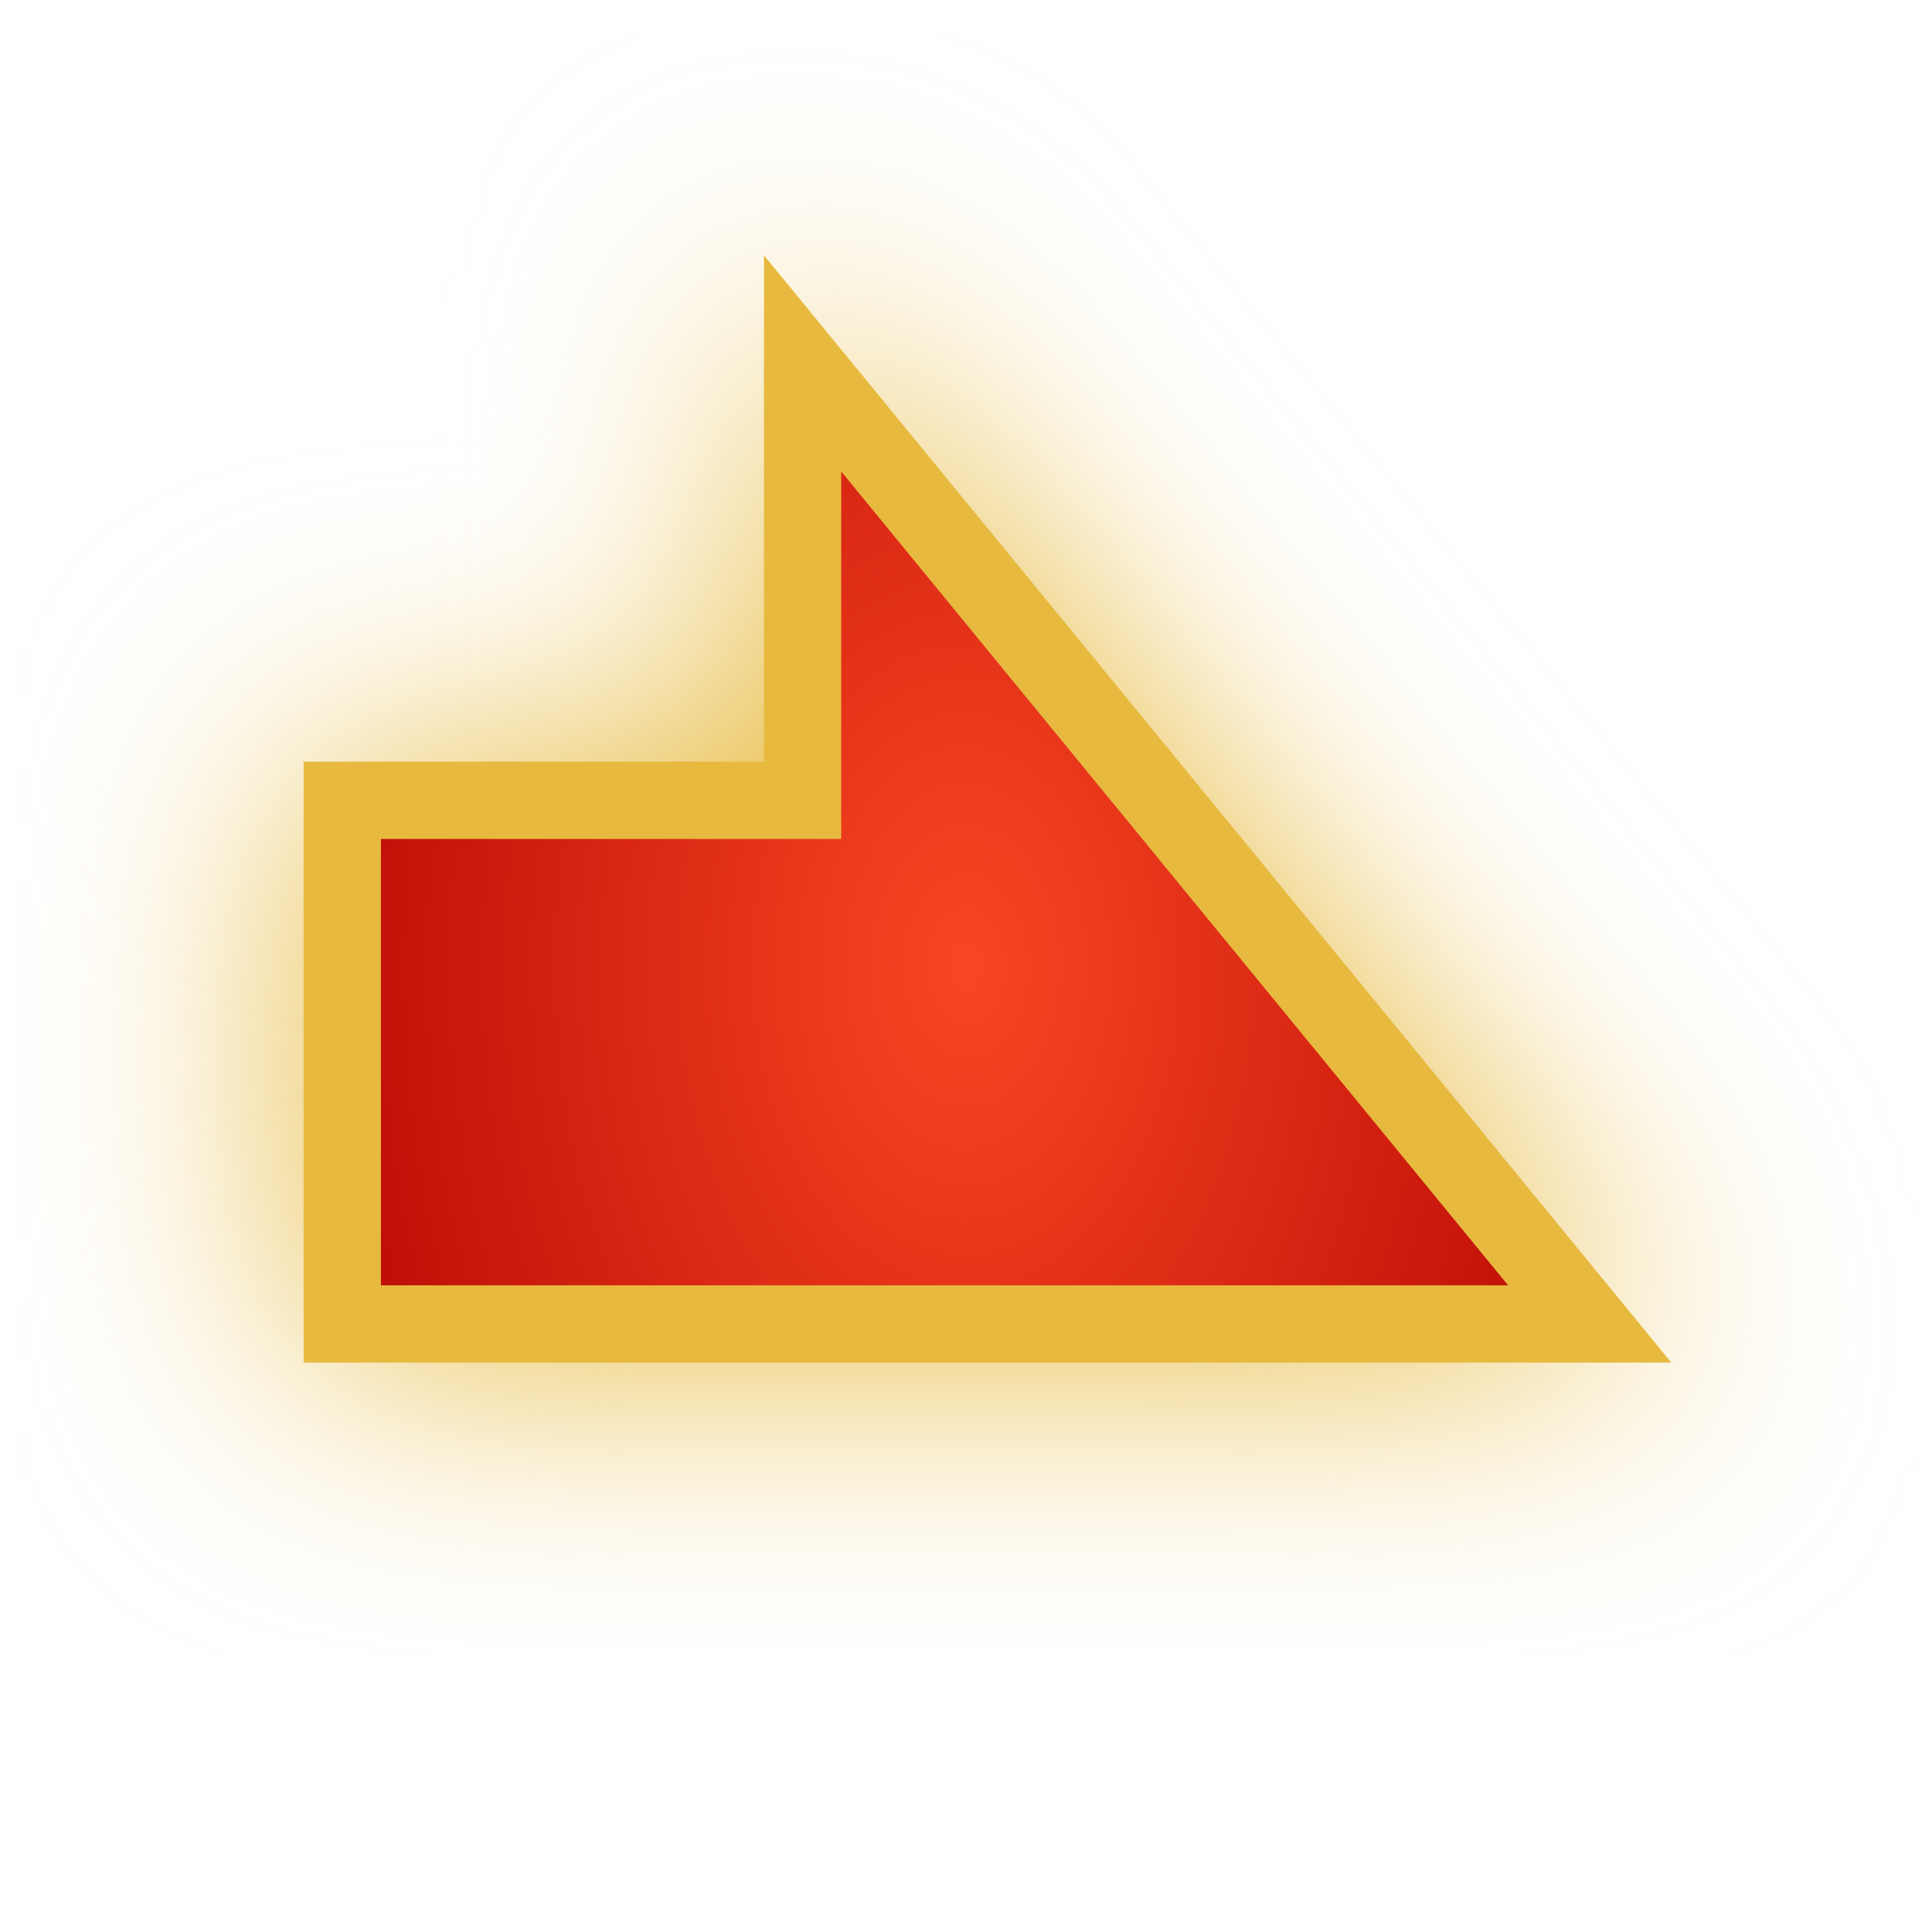
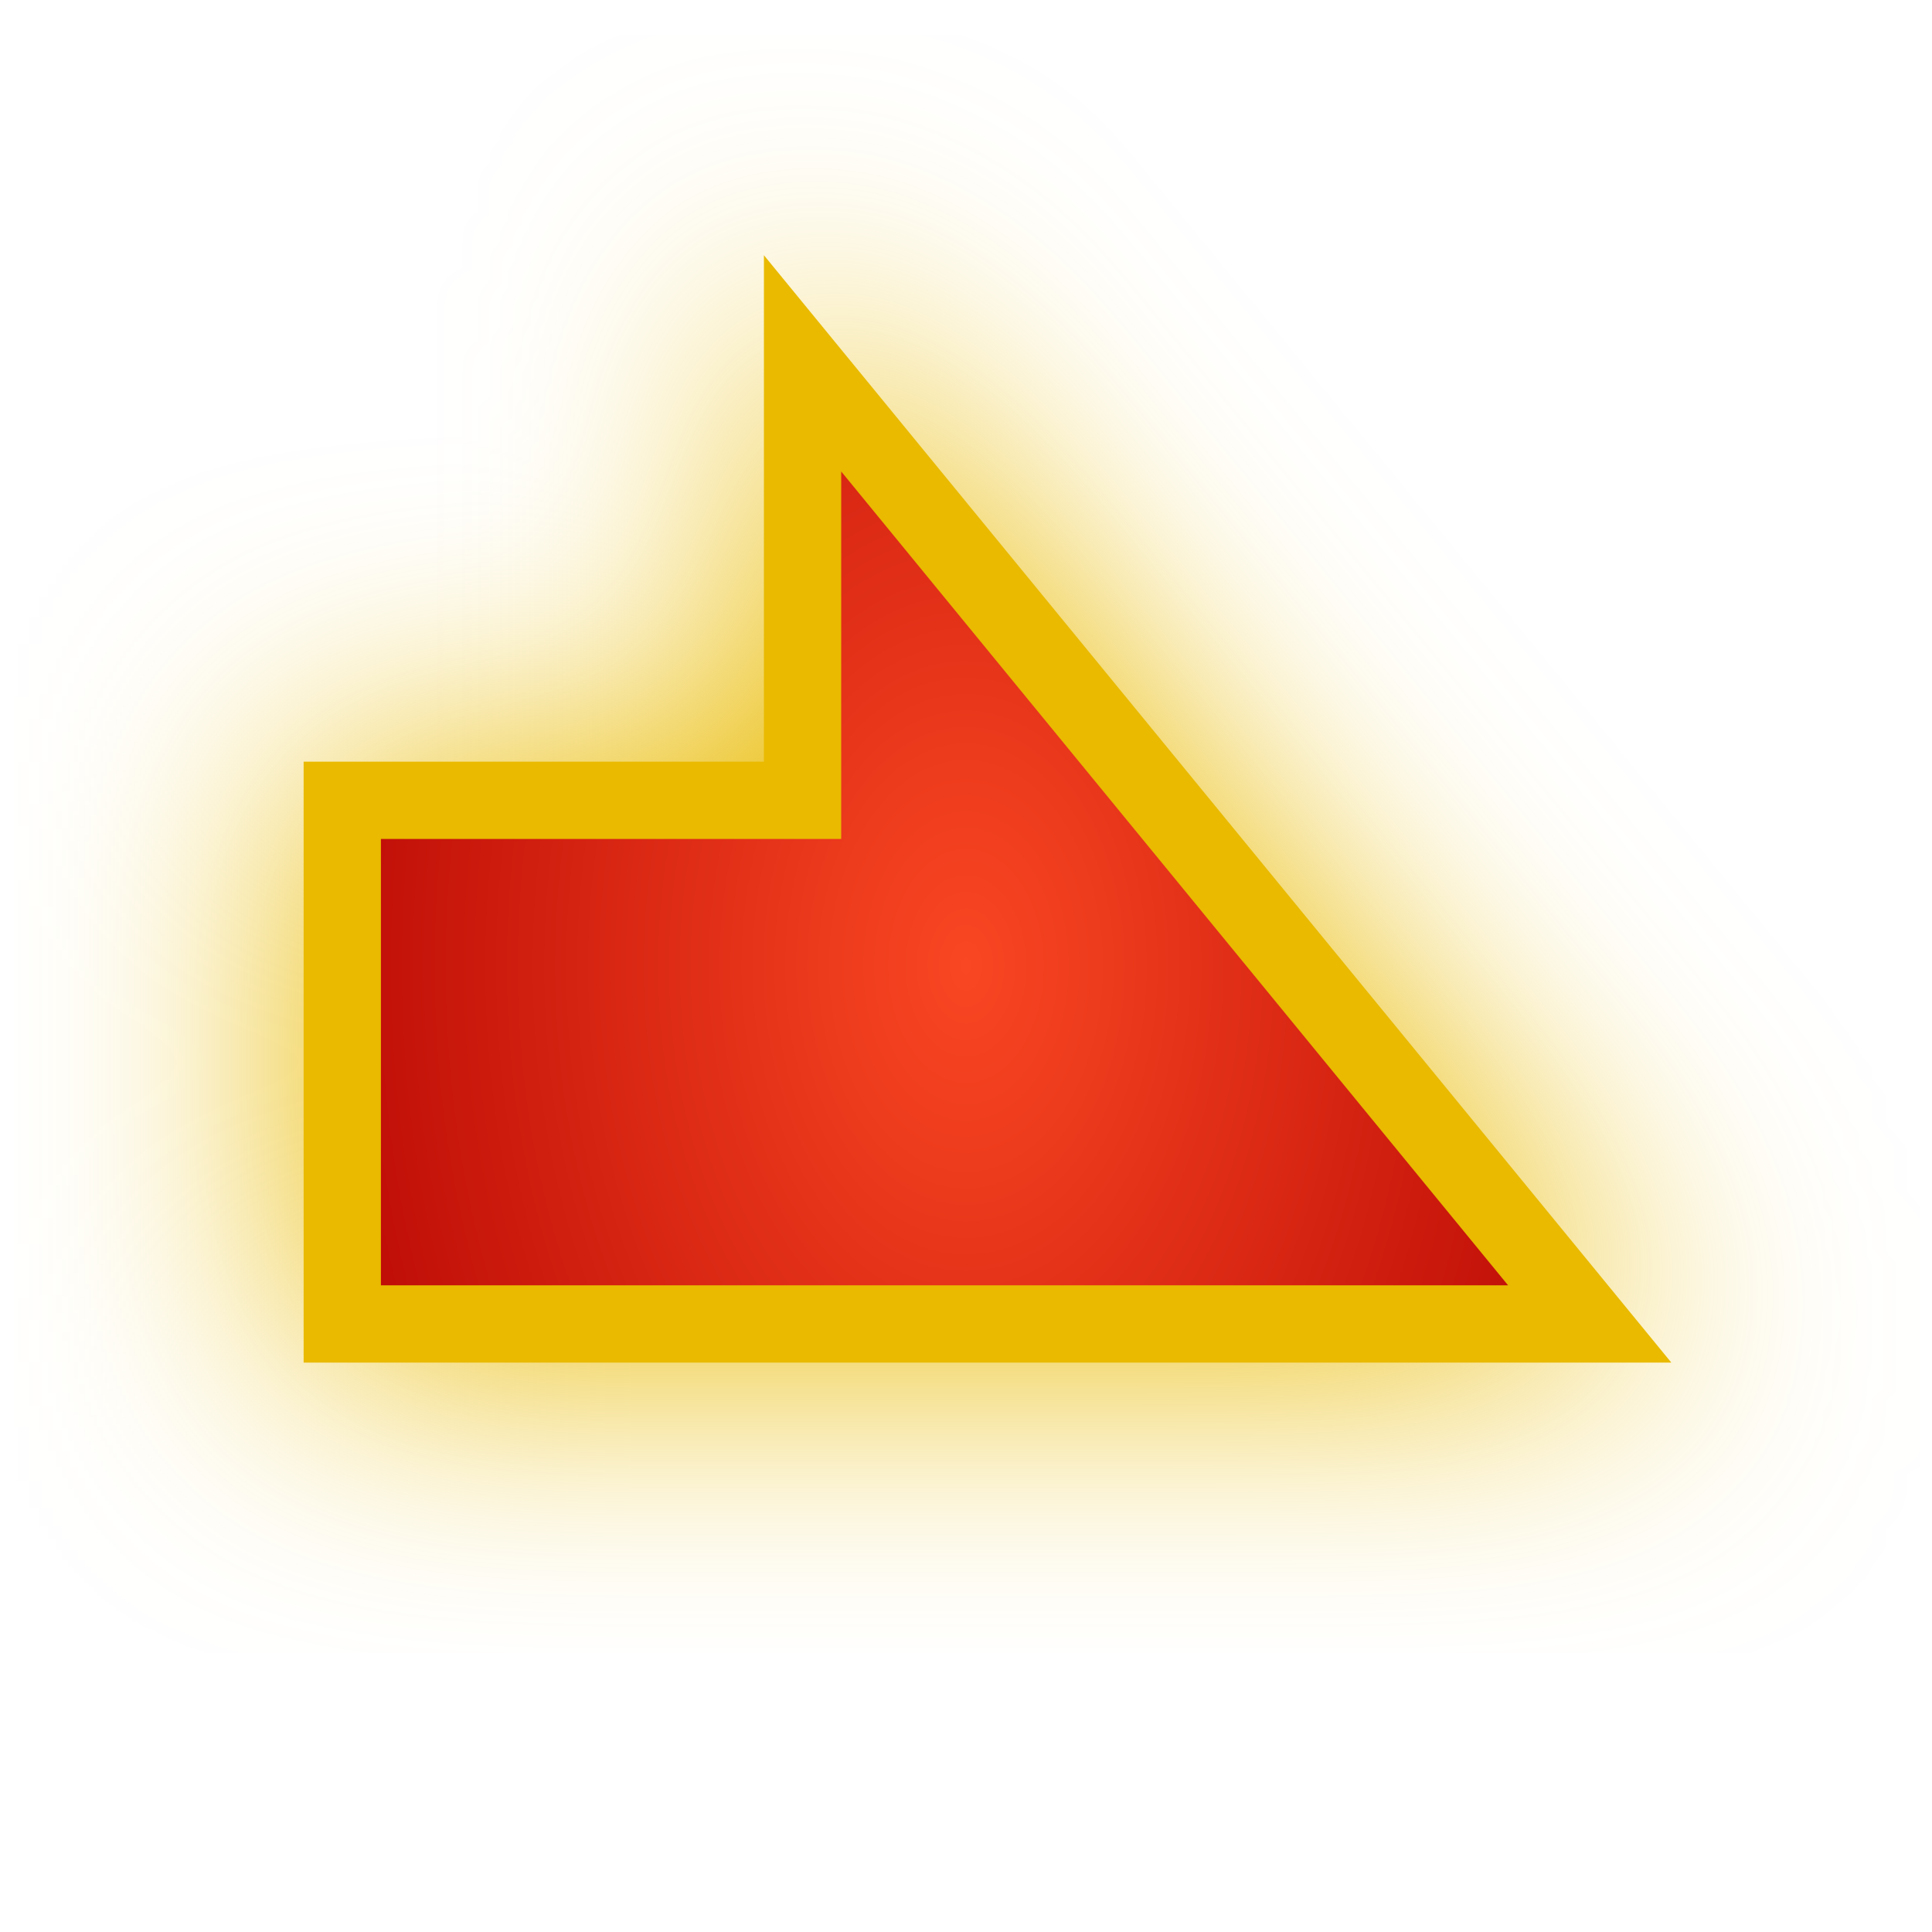
<svg xmlns="http://www.w3.org/2000/svg" xmlns:xlink="http://www.w3.org/1999/xlink" version="1.1" id="svg996" width="100" height="100" viewBox="0 0 100 100">
  <defs id="defs1000">
    <clipPath clipPathUnits="userSpaceOnUse" id="clipPath1632">
      <text id="text1636" y="80.61" x="23.714" style="font-style:normal;font-variant:normal;font-weight:normal;font-stretch:normal;font-size:113.792px;line-height:1.25;font-family:Helvetica;-inkscape-font-specification:Helvetica;letter-spacing:0px;word-spacing:0px;fill:#4296f3;fill-opacity:1;stroke:#000000;stroke-width:2.845;stroke-opacity:1" xml:space="preserve">
        <tspan style="font-style:normal;font-variant:normal;font-weight:bold;font-stretch:condensed;font-family:'Helvetica Neue';-inkscape-font-specification:'Helvetica Neue Bold Condensed';fill:#4296f3;fill-opacity:1;stroke:#000000;stroke-width:2.845;stroke-opacity:1" y="80.61" x="23.714" id="tspan1634">x</tspan>
      </text>
    </clipPath>
    <clipPath clipPathUnits="userSpaceOnUse" id="clipPath1650">
      <text id="text1654" y="197.397" x="140.038" style="font-style:normal;font-variant:normal;font-weight:normal;font-stretch:normal;font-size:16.769px;line-height:1.25;font-family:Helvetica;-inkscape-font-specification:Helvetica;letter-spacing:0px;word-spacing:0px;fill:#4296f3;fill-opacity:1;stroke:#000000;stroke-width:0.419;stroke-opacity:1" xml:space="preserve">
        <tspan style="font-style:normal;font-variant:normal;font-weight:bold;font-stretch:condensed;font-family:'Helvetica Neue';-inkscape-font-specification:'Helvetica Neue Bold Condensed';fill:#4296f3;fill-opacity:1;stroke:#000000;stroke-width:0.419;stroke-opacity:1" y="197.397" x="140.038" id="tspan1652">x</tspan>
      </text>
    </clipPath>
    <clipPath clipPathUnits="userSpaceOnUse" id="clipPath907">
      <path style="fill:#f39e42;fill-opacity:1;stroke:#000000;stroke-width:2.846;stroke-linecap:butt;stroke-linejoin:miter;stroke-miterlimit:4;stroke-dasharray:none;stroke-opacity:1" d="M 95.13,77.874 H 15.993 L 54.73,25.05 v 22.862 h 40.4 z" id="path909" />
    </clipPath>
    <filter style="color-interpolation-filters:sRGB" id="backFilter" x="-0.263" width="1.527" y="-0.342" height="1.684">
      <feGaussianBlur stdDeviation="7.086" id="gaussianBlurBack" />
    </filter>
    <linearGradient id="bgLinearGradient">
      <stop style="stop-color:#f94723;stop-opacity:1" offset="0" id="stop844" />
      <stop style="stop-color:#b10000;stop-opacity:1" offset="1" id="stop846" />
    </linearGradient>
    <radialGradient xlink:href="#bgLinearGradient" id="bgRadialGradient" cx="50" cy="50" fx="50" fy="50" r="40.248" gradientTransform="matrix(1,0,0,1.505091,0,-25.25453)" gradientUnits="userSpaceOnUse" />
  </defs>
  <g style="fill:#d40000;fill-opacity:1" id="g885">
-     <path style="fill:#e7ba3f;fill-opacity:1;stroke:#e7ba3f;stroke-width:4.0;stroke-opacity:1;filter:url(#backFilter);" d="M 41.541,18.808 82.284,68.529 H 17.716 V 41.424 h 23.824 z" id="background_path" />
-     <path style="fill:url(#bgRadialGradient);;fill-opacity:1;stroke:#e7ba3f;stroke-width:4;stroke-opacity:1;stroke-miterlimit:4;stroke-dasharray:none" d="M 41.541,18.808 82.284,68.529 H 17.716 V 41.424 h 23.824 z" id="main_path" />
+     <path style="fill:#E9BA00;fill-opacity:1;stroke:#E9BA00;stroke-width:4.0;stroke-opacity:1;filter:url(#backFilter);" d="M 41.541,18.808 82.284,68.529 H 17.716 V 41.424 h 23.824 z" id="background_path" />
+     <path style="fill:url(#bgRadialGradient);;fill-opacity:1;stroke:#E9BA00;stroke-width:4;stroke-opacity:1;stroke-miterlimit:4;stroke-dasharray:none" d="M 41.541,18.808 82.284,68.529 H 17.716 V 41.424 h 23.824 z" id="main_path" />
  </g>
</svg>
